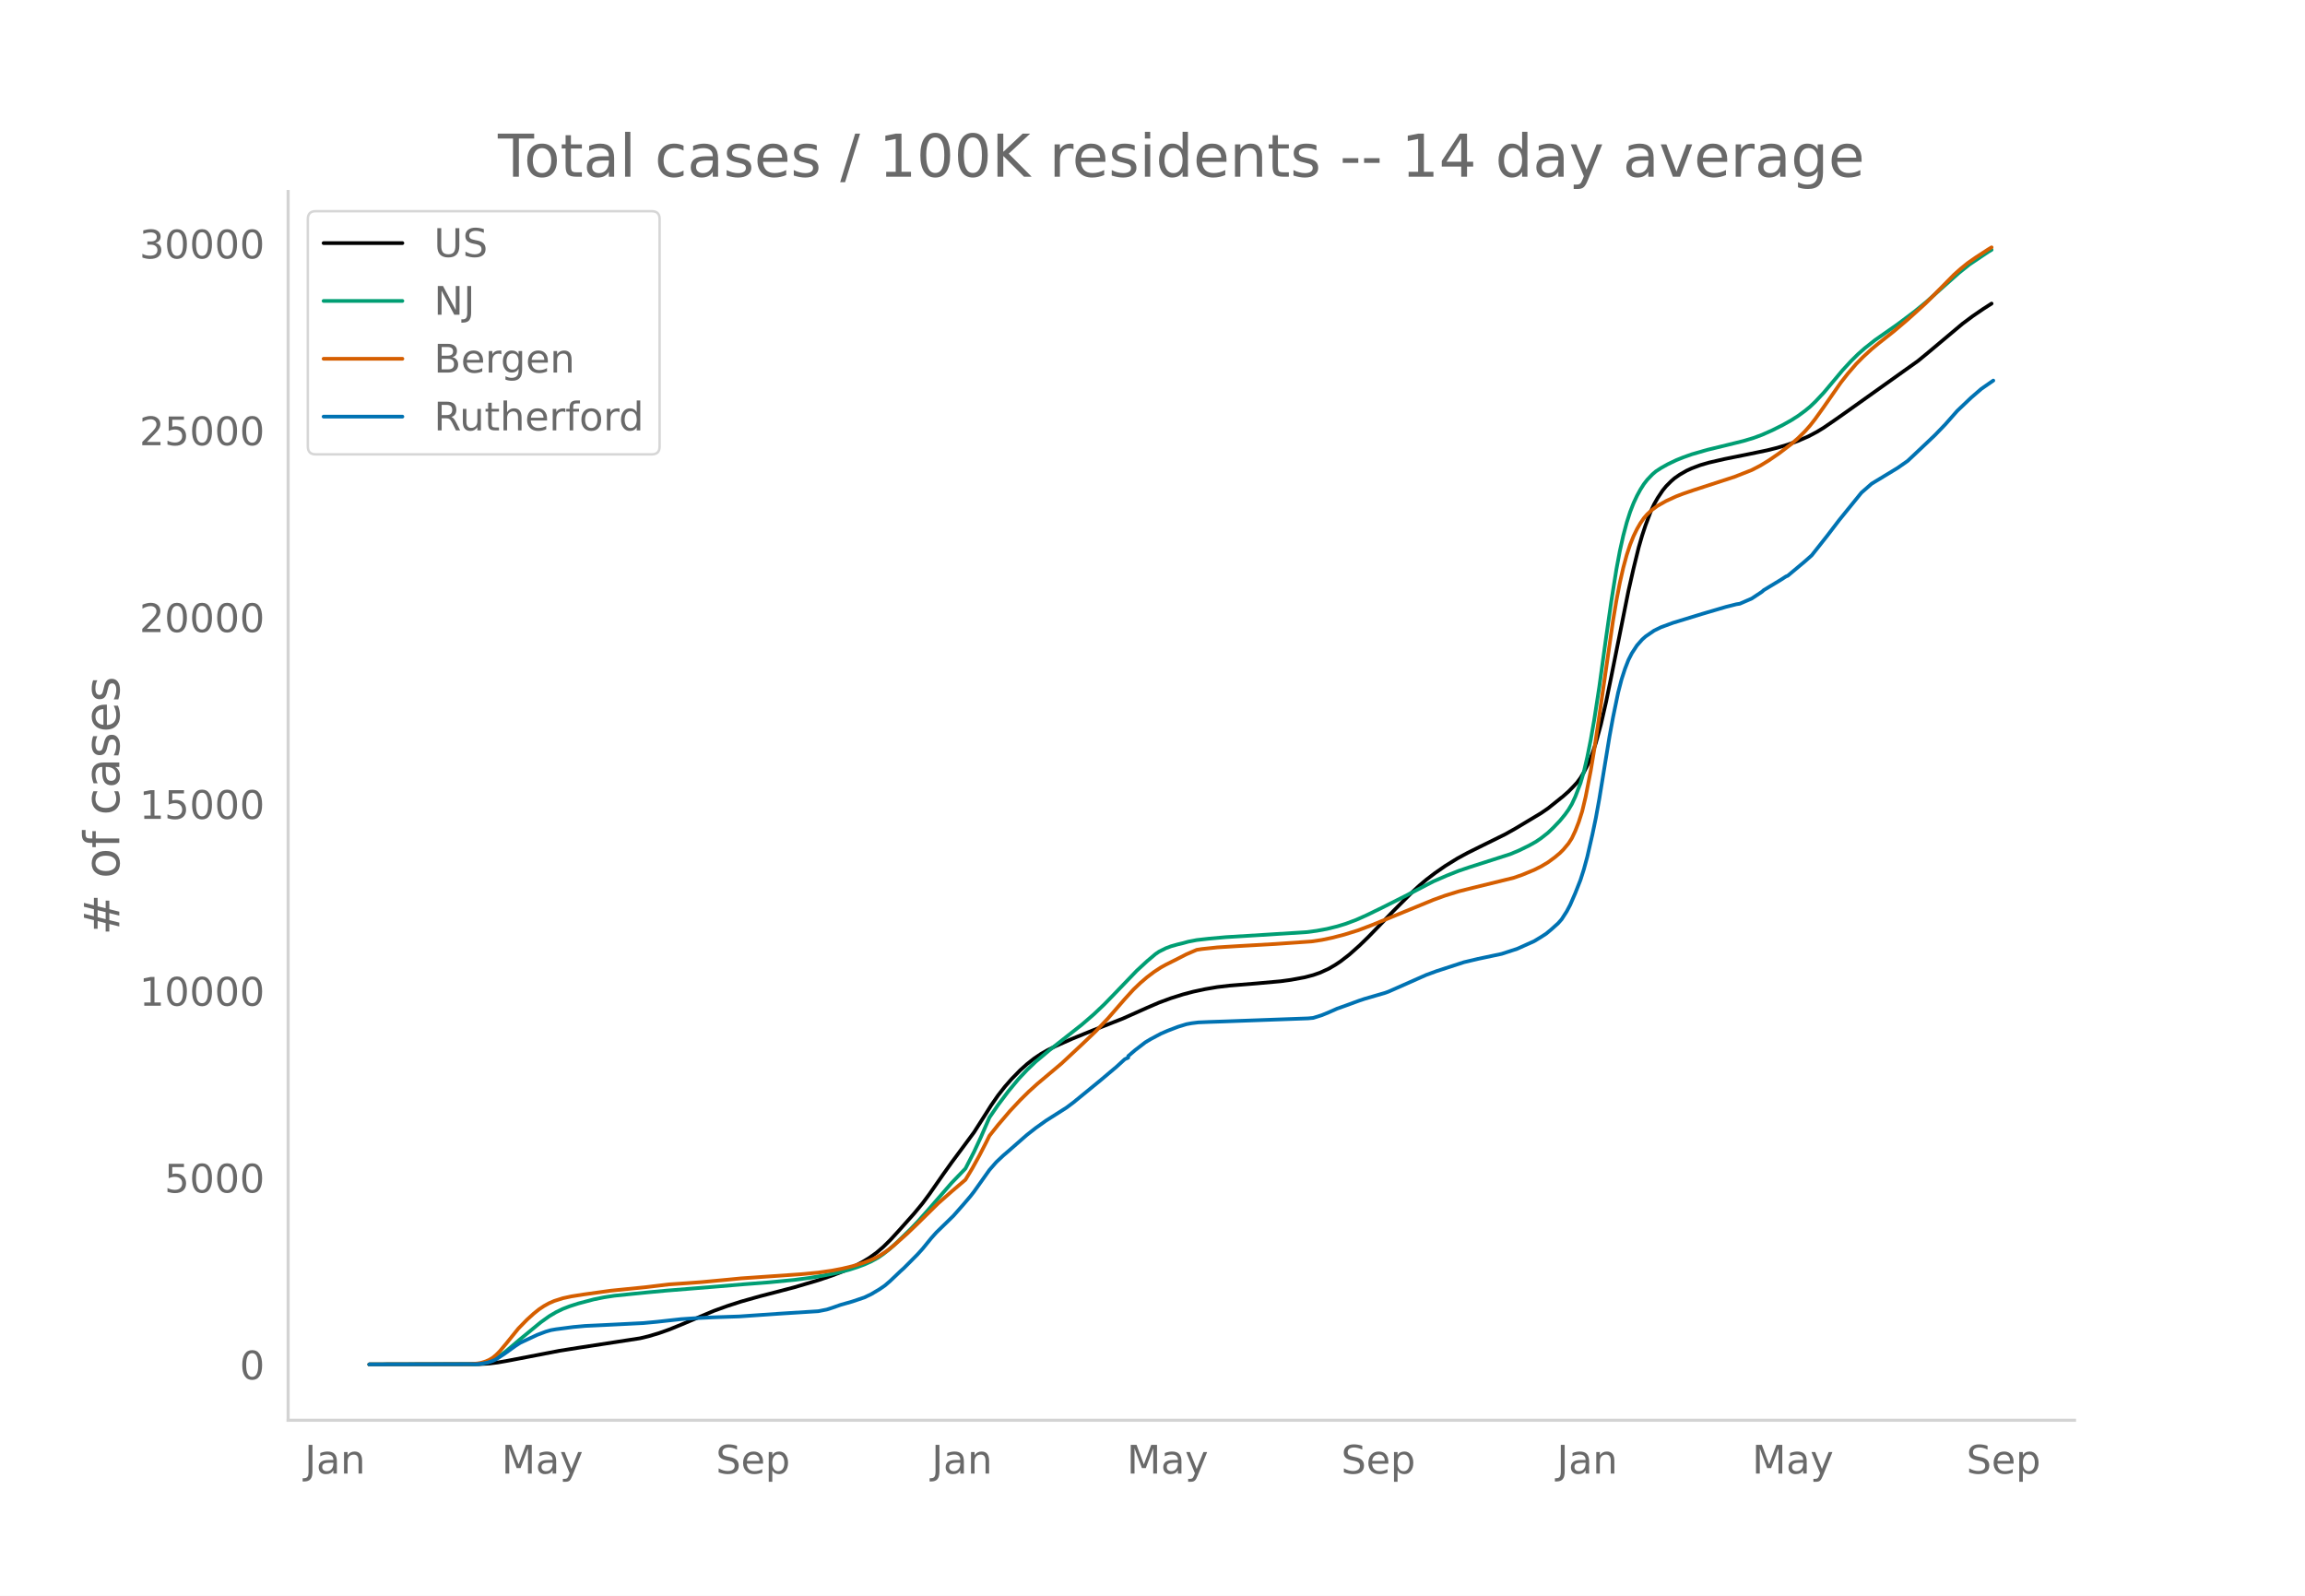
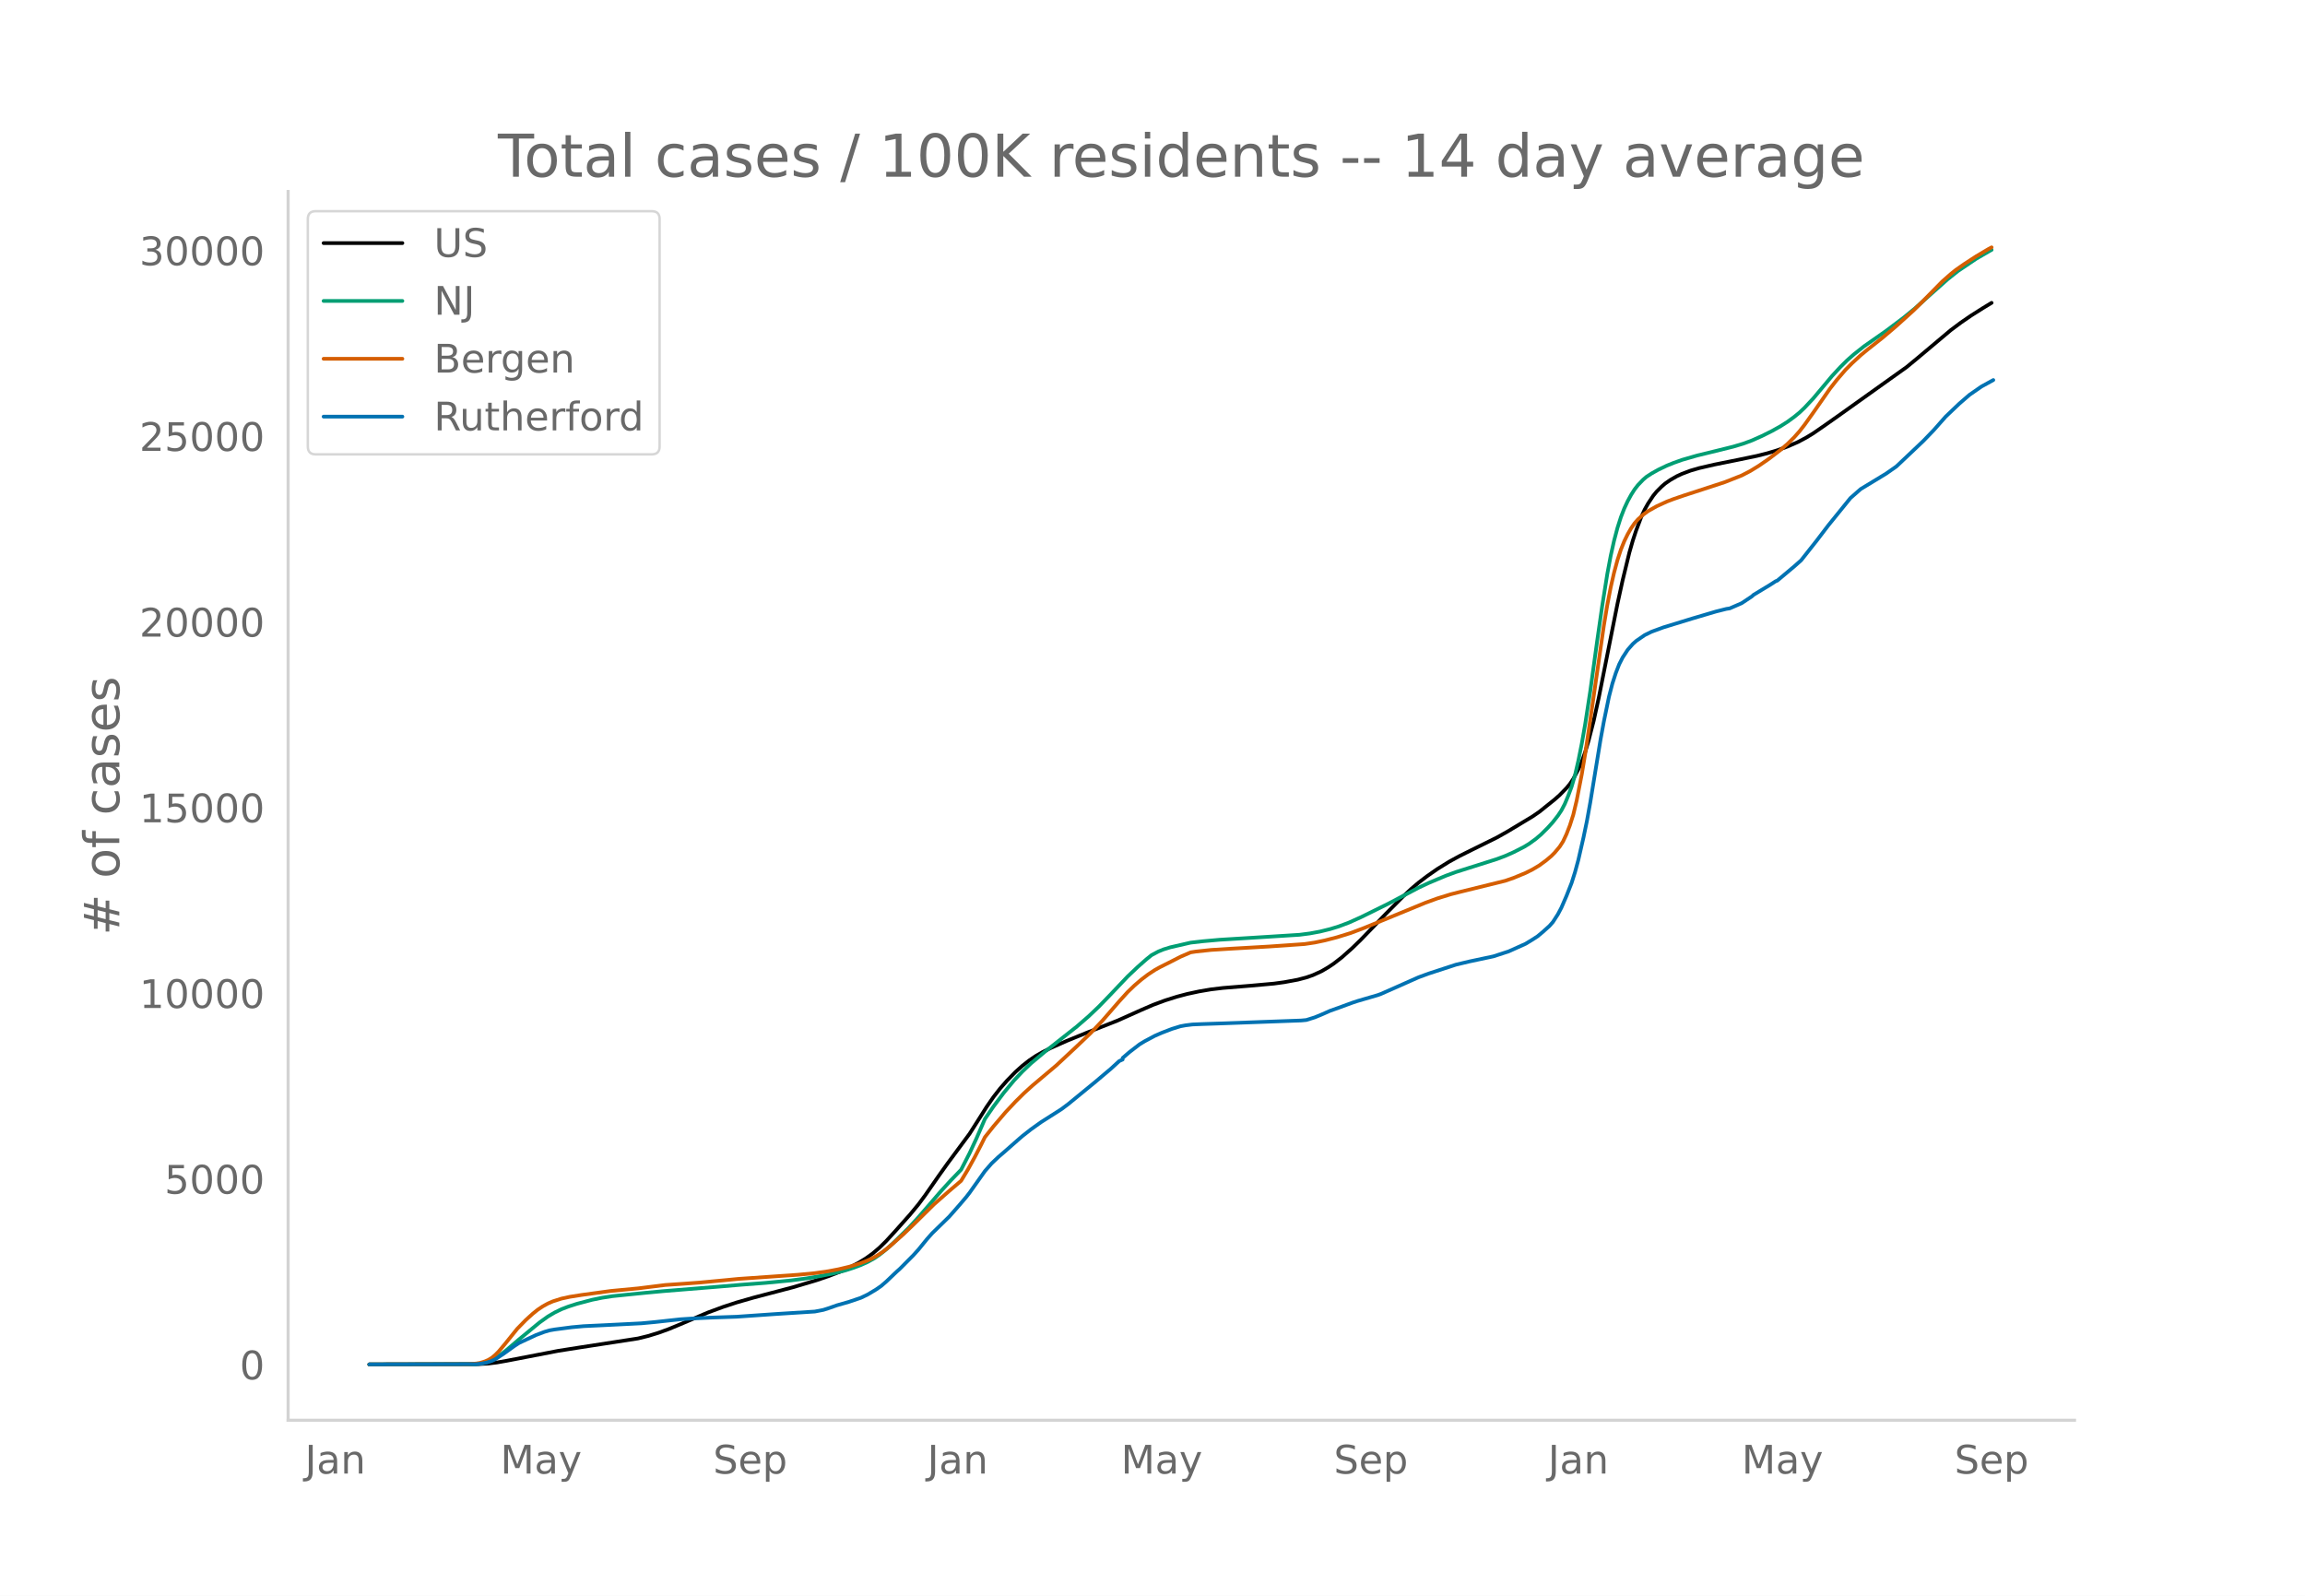
<svg xmlns="http://www.w3.org/2000/svg" xmlns:xlink="http://www.w3.org/1999/xlink" height="864" viewBox="0 0 936 648" width="1248">
  <defs>
    <style>*{stroke-linecap:butt;stroke-linejoin:round}</style>
  </defs>
  <g id="figure_1">
    <path d="M0 648h936V0H0z" style="fill:#fff" id="patch_1" />
    <g id="axes_1">
      <path d="M117 576.72h725.4V77.76H117z" style="fill:none" id="patch_2" />
-       <path clip-path="url(#p568308d7f6)" d="m149.973 554.04 44.52-.094 4.174-.26 3.478-.426 4.174-.732 20.868-4.02 8.348-1.32 24.347-3.746 3.478-.832 4.174-1.24 4.173-1.474 4.87-1.982 13.217-5.581 5.565-2.014 5.565-1.79 7.652-2.164 6.26-1.617 7.652-2.004 9.739-2.873 5.565-1.877 4.87-1.872 4.173-1.878 3.478-1.82 2.783-1.703 2.782-1.996 2.783-2.377 2.782-2.734 3.479-3.793 6.26-7.023 3.478-4.206 2.783-3.75 5.565-7.987 3.478-4.87 9.043-12.19 4.174-6.552 2.782-4.4 2.783-4.013 2.782-3.56 2.783-3.168 3.478-3.555 2.783-2.493 2.782-2.187 2.783-1.875 2.782-1.585 3.478-1.73 6.26-2.779 8.348-3.407 12.522-4.926 9.738-4.347 4.87-2.1 4.87-1.8 4.869-1.531 4.173-1.105 4.87-1.042 4.87-.83 4.869-.575 11.13-.902 9.738-.875 4.174-.572 5.565-1.026 3.478-.915 2.783-.972 3.478-1.59 2.782-1.63 2.087-1.394 3.478-2.684 4.174-3.714 3.478-3.373 4.87-5.03 5.565-5.769 6.956-6.996 3.478-3.215 2.783-2.35 3.478-2.654 4.174-2.908 4.869-3.018 4.174-2.28 4.87-2.425 10.434-5.144 4.173-2.342 10.435-6.263 2.782-1.908 6.26-5.013 2.088-1.845 2.087-2.123 1.39-1.51 1.392-1.872 1.391-2.332 2.087-4.115 1.392-3.56 1.39-4.257 2.088-7.638 2.087-9.117 2.086-10.193 6.957-34.709 2.087-9.205 2.086-8.494 1.392-4.833 1.391-4.2 2.087-5.518 1.391-2.986 1.391-2.472 2.087-3.143 1.391-1.7 2.087-2.091 1.392-1.198 2.087-1.454 2.782-1.59 2.087-.954 3.478-1.304 3.478-1.013 6.26-1.443 9.74-1.96 7.651-1.589 4.174-1.05 4.174-1.255 4.174-1.518 4.174-1.814 3.478-1.84 2.782-1.694 4.87-3.348 5.565-3.92 27.825-19.833 4.173-3.432 13.913-11.68 4.174-3.113 4.174-2.86 3.478-2.226h0" style="fill:none;stroke:#000;stroke-linecap:round;stroke-width:1.5" id="line2d_1" />
-       <path clip-path="url(#p568308d7f6)" d="m149.973 554.04 43.129-.108 2.782-.29 2.087-.497 1.391-.491 1.392-.657 2.086-1.301 2.783-2.12 5.565-4.733 8.347-6.873 3.479-2.49 2.782-1.642 2.783-1.348 2.782-1.07 3.478-1.12 6.26-1.654 4.175-.849 4.173-.64 5.565-.571 8.348-.836 6.956-.648 22.26-1.8 9.74-.826 9.738-.74 10.434-1.006 6.26-.82 5.566-.925 5.565-1.121 4.87-1.235 3.477-1.123 2.783-1.04 2.782-1.25 2.783-1.536 2.087-1.428 2.782-2.215 2.783-2.53 5.565-5.433 2.782-2.912 4.174-4.676 9.739-11.205 5.565-5.776 3.478-6.768 2.783-5.973 3.478-7.989 3.478-5.053 4.174-5.559 4.173-5.04 3.479-3.7 3.478-3.317 5.565-4.654 13.217-10.418 4.869-4.21 4.174-3.967 3.478-3.571 9.739-10.127 4.173-3.85 3.479-2.938 1.39-.943 2.783-1.393 2.087-.783 2.783-.783 2.087-.495 2.087-.582 3.478-.67 4.869-.556 6.956-.622 14.608-.895 18.087-1.135 4.174-.541 4.173-.768 4.174-1.027 3.478-1.063 4.174-1.564 4.174-1.861 6.26-3.042 9.044-4.545 11.825-6.144 5.565-2.42 4.87-1.933 4.173-1.414 16.695-5.35 3.479-1.449 4.173-2.038 2.783-1.558 2.087-1.42 2.782-2.19 2.087-1.98 2.783-2.914 2.086-2.539 1.392-1.936 1.391-2.332 1.391-2.995 2.087-5.432 1.391-4.715 1.392-6 1.39-6.949 1.392-7.952 2.087-13.547 2.783-20.209 2.086-14.507 2.087-13.061 1.392-7.414 1.39-6.228 1.392-5.245 1.391-4.345 1.392-3.576 1.39-2.975 1.392-2.549 1.391-2.186 1.392-1.798 2.086-2.181 1.392-1.202 2.087-1.364 2.782-1.56 3.478-1.665 2.783-1.12 3.478-1.239 6.26-1.802 7.652-1.86 6.957-1.717 4.173-1.246 3.479-1.284 4.173-1.853 4.174-2.087 3.478-1.948 2.783-1.768 2.782-2.037 2.087-1.706 2.087-1.983 3.478-3.7 3.478-4.137 4.174-4.988 3.478-3.766 2.783-2.756 2.782-2.453 4.174-3.302 4.174-2.913 4.87-3.408 6.955-5.227 4.87-3.981 5.565-4.98 7.652-6.804 4.173-3.342 7.652-5.149 1.392-.822h0" style="fill:none;stroke:#009e73;stroke-linecap:round;stroke-width:1.5" id="line2d_2" />
-       <path clip-path="url(#p568308d7f6)" d="m149.973 554.04 40.346-.081 3.478-.285 1.391-.233 2.087-.631 1.392-.61 1.39-.833 1.392-1.154 1.391-1.393 2.783-3.307 4.87-6.037 3.477-3.562 2.783-2.523 2.087-1.678 2.087-1.393 2.087-1.153 2.086-.9 3.479-1.104 3.478-.751 4.87-.767 11.13-1.545 13.912-1.391 9.738-1.168 6.957-.467 6.26-.455 10.435-.973 5.565-.54 4.87-.333 19.477-1.354 6.956-.662 5.565-.793 4.174-.794 4.174-.999 4.173-1.27 2.783-1.027 2.087-.903 2.087-1.13 2.782-1.808 2.783-2.184 5.565-4.933 4.173-4 8.348-8.23 5.565-4.912 5.565-4.729 2.782-4.608 2.783-5.045 2.783-5.385 1.39-2.801 3.479-4.377 4.87-5.707 4.173-4.454 3.478-3.43 3.478-3.15 9.74-8.196 8.347-7.777 5.565-5.316 4.869-5.112 6.956-8.005 3.478-3.82 2.783-2.668 2.782-2.382 2.783-2.11 2.782-1.829 2.087-1.153 4.87-2.446 3.478-1.783 4.174-1.795 2.087-.327 6.26-.665 7.652-.478 16-.915 14.608-1.013 4.173-.62 4.174-.88 4.87-1.255 5.565-1.726 5.565-2.097 25.042-10.278 4.87-1.772 5.565-1.717 4.173-1.06 18.087-4.44 3.478-1.209 4.87-2.013 2.782-1.39 2.782-1.652 2.783-2.043 2.087-1.747 1.39-1.387 2.088-2.48 1.391-2.165 1.391-2.966 1.392-3.573 1.39-4.359 1.392-5.816 2.087-10.687 1.391-8.33 2.087-13.93 5.565-38.608 1.391-8.295 1.392-7.206 1.39-6.066 1.392-5.15 1.391-4.233 1.392-3.447 1.39-2.853 1.392-2.413 1.391-2.02 1.392-1.6 2.086-1.887 2.087-1.523 3.478-1.96 4.174-1.918 2.783-1.057 4.174-1.429 16.695-5.435 6.956-2.738 3.478-1.797 3.478-2.125 4.174-2.874 4.87-3.72 2.782-2.409 2.782-2.753 2.087-2.35 2.087-2.672 3.478-4.853 6.956-9.971 2.783-3.55 3.478-4.038 2.783-2.811 3.478-3.197 2.782-2.302 6.26-4.947 5.566-4.73 6.956-6.277 3.478-3.444 8.348-8.454 2.782-2.476 2.783-2.255 3.478-2.427 4.87-3.154 1.39-.842h0" style="fill:none;stroke:#d55e00;stroke-linecap:round;stroke-width:1.5" id="line2d_3" />
-       <path clip-path="url(#p568308d7f6)" d="m149.973 554.04 43.824-.107 2.087-.236 2.087-.391 2.087-.687 1.391-.651 3.478-2.292 4.174-3.002 2.087-1.368 6.956-3.257 3.478-1.308 2.087-.61 2.087-.361 6.956-.906 4.87-.445 7.652-.36 9.738-.486 6.261-.32 5.565-.521 9.739-1.072 5.565-.373 7.652-.367 10.434-.355 9.739-.675 6.26-.433 16-1.012 3.478-.675 2.087-.663 3.478-1.22 4.87-1.392 4.869-1.646 2.782-1.332 3.479-2.073 2.087-1.445 2.086-1.8 4.174-3.973 1.391-1.243 5.565-5.596 2.087-2.315 3.478-4.27 2.087-2.344 6.957-6.774 4.173-4.743 2.783-3.263 1.391-1.788 6.26-8.817 2.783-3.186 2.783-2.623 2.087-1.788 6.26-5.495 1.392-1.202 3.478-2.73 4.173-2.979 8.348-5.305 2.782-2.085 11.13-9.107 4.87-4.109 1.391-1.167 3.478-3.185 1.392-.628v-.634l2.782-2.392 4.174-3.21 2.087-1.254 4.173-2.227 2.783-1.208 4.174-1.599 3.478-1.071 2.087-.385 2.782-.344 4.174-.177 6.26-.208 34.086-1.243 2.087-.195 3.478-1.09 2.783-1.143 3.478-1.54 3.478-1.231 5.565-2.043 2.087-.693 8.348-2.433 1.39-.51 11.827-5.234 3.478-1.54 4.173-1.533 11.13-3.624 5.565-1.32 9.74-2.067 6.26-2.037 6.956-3.12 2.783-1.694 2.087-1.35 2.086-1.735 2.783-2.5 1.391-1.574 2.087-3.24 1.391-2.634 2.087-4.808 2.087-5.288 1.391-4.37 1.392-5.11 2.087-9.095 1.39-6.674 1.392-7.698 4.174-25.52 1.391-7.55 2.087-10.102 1.391-5.353 1.391-4.293 1.392-3.588 1.39-2.736 2.088-3.186 2.087-2.374 1.391-1.25 3.478-2.386 2.783-1.368 4.869-1.788 11.826-3.624 6.956-2.049 2.782-.823 1.392-.343 2.782-.705 1.391-.213 4.87-2.114 4.174-2.771.695-.64 6.957-4.21 2.086-1.35.696-.272 6.956-5.827 2.783-2.463 6.26-7.911 4.87-6.377 9.043-11.15 4.174-3.66 10.434-6.33 4.174-2.913 7.652-7.218 3.478-3.31 4.174-4.329 4.87-5.507 5.564-5.293 4.174-3.606 4.87-3.376h0" style="fill:none;stroke:#0072b2;stroke-linecap:round;stroke-width:1.5" id="line2d_4" />
+       <path clip-path="url(#p47fc131482)" d="m149.973 554.04 44.194-.093 4.143-.258 3.452-.424 4.144-.728 20.715-3.995 8.977-1.415 23.478-3.62 4.143-1.018 4.144-1.27 4.143-1.503 4.833-2.002L287.388 533l6.215-2.297 5.524-1.81 6.905-1.977 6.905-1.815 8.977-2.362 9.668-2.878 4.833-1.647 4.834-1.86 4.143-1.866 3.453-1.81 2.762-1.692 2.762-1.984 2.762-2.362 2.762-2.718 3.453-3.77 6.215-6.98 3.452-4.18 2.762-3.727 5.525-7.938 3.452-4.84 8.977-12.117 4.143-6.51 2.763-4.375 2.762-3.987 2.762-3.539 2.762-3.148 3.452-3.533 2.763-2.478 2.762-2.174 2.762-1.863 2.762-1.576 3.453-1.719 6.214-2.762 8.287-3.386 12.43-4.896 9.667-4.32 4.833-2.087 4.834-1.79 4.834-1.522 4.143-1.098 4.834-1.036 4.833-.823 4.834-.572 11.048-.897 9.668-.87 4.143-.568 5.524-1.02 3.453-.909 2.762-.966 3.453-1.58 2.762-1.622 2.071-1.384 3.453-2.668 4.143-3.691 3.453-3.352 4.833-5 5.525-5.733 6.905-6.954 3.453-3.195 2.762-2.336 3.452-2.637 4.144-2.891 4.833-3 4.143-2.264 4.834-2.411 10.358-5.113 4.143-2.328 10.358-6.224 2.762-1.897 6.215-4.982 2.072-1.834 2.762-2.834 1.38-1.663 1.382-2.061 2.071-3.901 1.381-3.075 1.381-3.918 1.382-4.628 2.071-8.051 2.072-9.411 4.143-20.846 3.453-17.31 2.071-9.449 2.762-11.372 1.381-4.803 1.381-4.175 2.072-5.484 1.381-2.968 1.381-2.456 2.072-3.124 1.38-1.69 2.072-2.078 1.381-1.19 2.072-1.446 2.762-1.58 2.072-.948 3.452-1.296 3.453-1.007 6.215-1.435 9.667-1.948 7.596-1.578 4.143-1.044 4.143-1.247 4.143-1.509 4.144-1.803 3.452-1.828 2.762-1.684 4.834-3.328 5.524-3.896 27.621-19.711 4.143-3.412 13.811-11.609 4.143-3.093 4.143-2.841 4.834-3.06 3.453-2.087h0" style="fill:none;stroke:#000;stroke-linecap:round;stroke-width:1.5" id="line2d_1" />
+       <path clip-path="url(#p47fc131482)" d="m149.973 554.04 42.812-.108 2.763-.287 2.071-.494 1.381-.489 1.381-.653 2.072-1.293 2.762-2.106 5.524-4.705 8.287-6.83 3.452-2.476 2.762-1.631 2.762-1.34 2.763-1.064 3.452-1.113 6.215-1.644 4.143-.843 4.143-.637 5.525-.567 8.286-.83 6.905-.645 22.097-1.788 9.667-.822 9.668-.735 10.358-1 6.215-.816 5.524-.919 5.524-1.114 4.834-1.227 3.452-1.116 2.762-1.035 2.763-1.24 2.762-1.528 2.071-1.419 2.762-2.202 2.762-2.514 6.215-6.095 3.453-3.718 4.143-4.763 5.524-6.419 4.143-4.53 4.144-4.294 3.452-6.727 2.762-5.935 3.453-7.94 3.453-5.023 4.143-5.525 4.143-5.008 3.453-3.678 3.452-3.297 5.524-4.626 13.12-10.354 4.834-4.184 4.143-3.943 4.144-4.277 7.595-7.998 4.144-3.92 3.452-3.038 2.072-1.666 2.762-1.475 2.071-.845 2.763-.857 8.286-1.9 4.834-.552 6.905-.619 14.501-.889 17.954-1.128 4.143-.538 4.143-.762 4.143-1.021 3.453-1.057 4.143-1.555 4.834-2.173 11.048-5.444 6.905-3.641 5.525-2.915 4.143-1.948 6.905-2.912 4.143-1.52 4.834-1.53 11.739-3.713 3.453-1.298 3.452-1.537 4.143-2.118 2.072-1.255 2.762-2.005 2.072-1.765 2.762-2.743 2.071-2.294 2.072-2.658 1.381-2.073 1.381-2.633 1.381-3.282 1.381-3.695 1.381-4.686 1.381-5.965 1.381-6.905 1.381-7.903 2.072-13.465 2.762-20.085 2.072-14.418 2.071-12.982 1.381-7.368 1.381-6.19 1.382-5.213 1.38-4.318 1.382-3.554 1.38-2.957 1.382-2.533 1.38-2.174 1.382-1.787 2.071-2.167 1.381-1.195 2.072-1.355 2.762-1.552 3.453-1.654 2.762-1.113 3.453-1.231 6.214-1.791 7.596-1.848 6.905-1.708 4.144-1.238 3.452-1.276 4.143-1.842 4.144-2.074 3.452-1.936 2.762-1.757 2.762-2.025 2.072-1.695 2.072-1.97 3.452-3.679 3.453-4.111 4.143-4.958 3.453-3.743 2.762-2.739 2.762-2.438 4.143-3.282 4.143-2.895 4.834-3.387 6.905-5.195 4.834-3.957 5.524-4.95 7.596-6.762 4.143-3.321 7.596-5.118 5.524-3.2.69-.369h0" style="fill:none;stroke:#009e73;stroke-linecap:round;stroke-width:1.5" id="line2d_2" />
+       <path clip-path="url(#p47fc131482)" d="m149.973 554.04 40.05-.081 3.453-.283 1.381-.231 2.072-.628 1.38-.606 1.382-.828 1.38-1.146 1.382-1.385 2.762-3.287 4.834-6 3.452-3.54 2.762-2.508 2.072-1.668 2.072-1.384 2.071-1.146 2.072-.895 3.452-1.097 3.453-.746 4.834-.762 11.739-1.601 11.048-1.043 11.049-1.379 7.595-.52 6.215-.452 10.358-.968 5.524-.536 4.834-.332 19.335-1.345 6.905-.658 5.524-.788 4.144-.79 4.143-.992 4.143-1.263 2.762-1.02 2.072-.898 2.071-1.124 2.762-1.796 2.762-2.17 5.525-4.903 4.143-3.976 8.286-8.18 6.215-5.472 4.834-4.109 2.762-4.58 2.762-5.014 2.762-5.352 1.381-2.785 3.453-4.35 4.833-5.672 4.143-4.427 3.453-3.409 3.453-3.13 9.667-8.147 8.287-7.729 5.524-5.283 4.833-5.08 6.906-7.956 3.452-3.797 2.762-2.652 2.763-2.368 2.762-2.097 2.762-1.817 2.071-1.147 4.834-2.431 3.453-1.772 4.143-1.784 2.071-.324 6.215-.662 7.596-.475 15.882-.91 14.501-1.006 4.143-.616 4.144-.875 4.833-1.247 5.525-1.716 5.524-2.084 24.859-10.215 4.834-1.761 5.524-1.707 4.143-1.052 17.954-4.415 3.452-1.2 4.834-2 2.762-1.383 2.762-1.642 2.762-2.03 2.072-1.736 1.381-1.378 2.072-2.465 1.38-2.152 1.382-2.948 1.38-3.552 1.382-4.332 1.38-5.78 2.072-10.622 1.381-8.278 2.072-13.847 5.524-38.371 1.381-8.245 1.381-7.161 1.381-6.029 1.382-5.118 1.38-4.208 1.382-3.426 1.38-2.835 1.382-2.398 1.38-2.009 1.382-1.589 2.071-1.876 2.072-1.513 3.453-1.948 4.143-1.906 2.762-1.051 4.143-1.42 16.573-5.402 6.905-2.722 3.453-1.785 3.452-2.112 4.144-2.857 4.833-3.698 2.762-2.393 2.762-2.737 2.072-2.336 2.072-2.654 3.452-4.824 6.906-9.91 2.762-3.528 3.452-4.014 2.762-2.794 3.453-3.177 2.762-2.288 6.215-4.917 5.524-4.701 6.905-6.239 3.453-3.422 8.286-8.403 3.453-3.04 2.072-1.662 3.452-2.412 4.834-3.135 4.834-2.868 1.38-.742h0" style="fill:none;stroke:#d55e00;stroke-linecap:round;stroke-width:1.5" id="line2d_3" />
+       <path clip-path="url(#p47fc131482)" d="m149.973 554.04 43.503-.106 2.072-.235 2.071-.389 2.072-.682 1.38-.648 3.453-2.277 4.144-2.984 2.071-1.36 6.906-3.236 3.452-1.301 2.072-.606 2.071-.36 6.906-.9 4.833-.441 7.596-.359 9.668-.483 6.214-.317 5.524-.518 10.358-1.124 4.834-.312 7.596-.365 10.358-.353 9.667-.671 6.215-.43 15.882-1.006 3.453-.671 2.071-.66 3.453-1.212 4.834-1.383 4.833-1.636 2.763-1.324 3.452-2.06 2.072-1.436 2.071-1.789 4.144-3.949 1.38-1.236 5.525-5.561 2.071-2.301 3.453-4.243 2.072-2.33 6.905-6.733 4.143-4.714 2.762-3.243 1.381-1.777 6.215-8.763 2.762-3.167 2.762-2.607 2.072-1.777 6.215-5.462 1.38-1.194 3.453-2.713 4.143-2.96 8.287-5.274 2.762-2.071 11.048-9.052 4.834-4.084 1.381-1.16 3.453-3.166 1.38-.623v-.63l2.763-2.378 4.143-3.19 2.072-1.247 4.143-2.213 2.762-1.2 4.143-1.59 3.453-1.065 2.071-.382 2.762-.342 4.144-.176 6.214-.206 33.836-1.236 2.072-.194 3.452-1.083 2.763-1.136 3.452-1.53 3.453-1.224 5.524-2.03 2.072-.69 8.286-2.418 1.381-.506 11.74-5.202 3.452-1.53 4.143-1.525 11.048-3.602 5.525-1.312 9.667-2.054 6.215-2.024 6.905-3.102 2.762-1.683 2.072-1.342 2.071-1.724 2.762-2.484 1.381-1.565 2.072-3.22 1.381-2.618 2.072-4.779 2.071-5.255 1.381-4.344 1.381-5.079 2.072-9.04 1.381-6.632 1.381-7.65 4.143-25.366 1.381-7.503 2.072-10.04 1.38-5.32 1.382-4.267 1.381-3.567 1.381-2.718 2.072-3.167 2.071-2.36 1.381-1.241 3.453-2.372 2.762-1.36 4.834-1.777 11.739-3.602 6.905-2.036 2.762-.818 1.381-.341 2.762-.7 1.381-.212 4.834-2.102 4.143-2.754.69-.635 6.906-4.185 2.072-1.342.69-.27 6.905-5.791 2.763-2.448 6.214-7.863 4.834-6.338 8.977-11.082 4.143-3.637 10.358-6.291 4.143-2.896 7.596-7.174 3.453-3.29 4.143-4.302 4.833-5.473 5.525-5.261 4.143-3.584 4.834-3.355 4.833-2.654h0" style="fill:none;stroke:#0072b2;stroke-linecap:round;stroke-width:1.5" id="line2d_4" />
      <path d="M117 576.72V77.76" style="fill:none;stroke:#d3d3d3;stroke-linecap:square;stroke-linejoin:miter;stroke-width:1.25" id="patch_3" />
      <path d="M117 576.72h725.4" style="fill:none;stroke:#d3d3d3;stroke-linecap:square;stroke-linejoin:miter;stroke-width:1.25" id="patch_4" />
      <g id="matplotlib.axis_1">
        <g id="xtick_1">
-           <g style="fill:#696969" transform="matrix(.16 0 0 -.16 123.728 598.378)" id="text_1">
+           <g style="fill:#696969" transform="matrix(.16 0 0 -.16 123.83 598.378)" id="text_1">
            <defs>
              <path d="M9.813 72.906h9.859V5.078q0-13.187-5-19.14-5-5.954-16.094-5.954h-3.75v8.297h3.078q6.531 0 9.219 3.672Q9.813-4.39 9.813 5.078z" id="DejaVuSans-74" />
              <path d="M34.281 27.484q-10.89 0-15.093-2.484-4.204-2.484-4.204-8.5 0-4.781 3.157-7.594 3.156-2.797 8.562-2.797 7.485 0 12 5.297 4.516 5.297 4.516 14.078v2zm17.922 3.72V0H43.22v8.297Q40.14 3.328 35.547.953q-4.594-2.375-11.234-2.375-8.391 0-13.36 4.719Q6 8.016 6 15.922q0 9.219 6.172 13.906 6.187 4.688 18.437 4.688h12.61v.89q0 6.203-4.078 9.594-4.078 3.39-11.453 3.39-4.688 0-9.141-1.124-4.438-1.125-8.531-3.375v8.312q4.921 1.906 9.562 2.844 4.64.953 9.031.953 11.875 0 17.735-6.156 5.86-6.14 5.86-18.64z" id="DejaVuSans-97" />
              <path d="M54.89 33.016V0h-8.984v32.719q0 7.765-3.031 11.61-3.031 3.858-9.078 3.858-7.281 0-11.484-4.64-4.204-4.625-4.204-12.64V0H9.08v54.688h9.03v-8.5q3.235 4.937 7.594 7.374Q30.078 56 35.797 56q9.422 0 14.25-5.828 4.844-5.828 4.844-17.156z" id="DejaVuSans-110" />
            </defs>
            <use xlink:href="#DejaVuSans-74" />
            <use x="29.492" xlink:href="#DejaVuSans-97" />
            <use x="90.771" xlink:href="#DejaVuSans-110" />
          </g>
        </g>
        <g id="xtick_2">
-           <g style="fill:#696969" transform="matrix(.16 0 0 -.16 203.691 598.378)" id="text_2">
+           <g style="fill:#696969" transform="matrix(.16 0 0 -.16 203.176 598.378)" id="text_2">
            <defs>
              <path d="M9.813 72.906h14.703l18.593-49.61 18.703 49.61h14.704V0H66.89v64.016l-18.797-50h-9.907l-18.796 50V0H9.813z" id="DejaVuSans-77" />
              <path d="M32.172-5.078q-3.797-9.766-7.422-12.735-3.61-2.984-9.656-2.984H7.906v7.516h5.282q3.703 0 5.75 1.765Q21-9.766 23.483-3.219l1.61 4.094-22.11 53.813H12.5l17.094-42.766 17.093 42.766h9.516z" id="DejaVuSans-121" />
            </defs>
            <use xlink:href="#DejaVuSans-77" />
            <use x="86.279" xlink:href="#DejaVuSans-97" />
            <use x="147.559" xlink:href="#DejaVuSans-121" />
          </g>
        </g>
        <g id="xtick_3">
-           <g style="fill:#696969" transform="matrix(.16 0 0 -.16 290.713 598.378)" id="text_3">
+           <g style="fill:#696969" transform="matrix(.16 0 0 -.16 289.571 598.378)" id="text_3">
            <defs>
              <path d="M53.516 70.516V60.89q-5.61 2.687-10.594 4-4.984 1.328-9.625 1.328-8.047 0-12.422-3.125t-4.375-8.89q0-4.845 2.906-7.313 2.907-2.453 11.016-3.97l5.953-1.218q11.031-2.11 16.281-7.406 5.25-5.297 5.25-14.172 0-10.61-7.11-16.078-7.093-5.469-20.812-5.469-5.172 0-11.015 1.172Q13.14.922 6.89 3.219v10.156q6-3.36 11.765-5.078 5.766-1.703 11.328-1.703 8.438 0 13.032 3.312 4.593 3.328 4.593 9.485 0 5.359-3.297 8.39-3.296 3.032-10.812 4.547L27.484 33.5q-11.03 2.188-15.968 6.875-4.922 4.688-4.922 13.047 0 9.672 6.812 15.234 6.813 5.563 18.766 5.563 5.14 0 10.453-.938 5.328-.922 10.89-2.765z" id="DejaVuSans-83" />
              <path d="M56.203 29.594v-4.39H14.891q.593-9.282 5.593-14.142 5-4.859 13.938-4.859 5.172 0 10.031 1.266 4.86 1.265 9.656 3.812v-8.5Q49.266.734 44.187-.344 39.11-1.422 33.892-1.422q-13.094 0-20.735 7.61-7.64 7.625-7.64 20.625 0 13.421 7.25 21.296Q20.016 56 32.328 56q11.031 0 17.453-7.11 6.422-7.093 6.422-19.296zm-8.984 2.64q-.094 7.36-4.125 11.75-4.032 4.407-10.672 4.407-7.516 0-12.031-4.25-4.516-4.25-5.203-11.97z" id="DejaVuSans-101" />
              <path d="M18.11 8.203v-29H9.077v75.484h9.031v-8.296q2.844 4.875 7.157 7.234Q29.594 56 35.594 56q9.968 0 16.187-7.906 6.235-7.907 6.235-20.797T51.78 6.484q-6.218-7.906-16.187-7.906-6 0-10.328 2.375-4.313 2.375-7.157 7.25zm30.578 19.094q0 9.906-4.079 15.547-4.078 5.64-11.203 5.64-7.14 0-11.218-5.64-4.079-5.64-4.079-15.547 0-9.906 4.078-15.547 4.079-5.64 11.22-5.64 7.124 0 11.202 5.64t4.078 15.547z" id="DejaVuSans-112" />
            </defs>
            <use xlink:href="#DejaVuSans-83" />
            <use x="63.477" xlink:href="#DejaVuSans-101" />
            <use x="125" xlink:href="#DejaVuSans-112" />
          </g>
        </g>
        <g id="xtick_4">
-           <g style="fill:#696969" transform="matrix(.16 0 0 -.16 378.327 598.378)" id="text_4">
+           <g style="fill:#696969" transform="matrix(.16 0 0 -.16 376.563 598.378)" id="text_4">
            <use xlink:href="#DejaVuSans-74" />
            <use x="29.492" xlink:href="#DejaVuSans-97" />
            <use x="90.771" xlink:href="#DejaVuSans-110" />
          </g>
        </g>
        <g id="xtick_5">
-           <g style="fill:#696969" transform="matrix(.16 0 0 -.16 457.595 598.378)" id="text_5">
+           <g style="fill:#696969" transform="matrix(.16 0 0 -.16 455.219 598.378)" id="text_5">
            <use xlink:href="#DejaVuSans-77" />
            <use x="86.279" xlink:href="#DejaVuSans-97" />
            <use x="147.559" xlink:href="#DejaVuSans-121" />
          </g>
        </g>
        <g id="xtick_6">
-           <g style="fill:#696969" transform="matrix(.16 0 0 -.16 544.617 598.378)" id="text_6">
+           <g style="fill:#696969" transform="matrix(.16 0 0 -.16 541.614 598.378)" id="text_6">
            <use xlink:href="#DejaVuSans-83" />
            <use x="63.477" xlink:href="#DejaVuSans-101" />
            <use x="125" xlink:href="#DejaVuSans-112" />
          </g>
        </g>
        <g id="xtick_7">
-           <g style="fill:#696969" transform="matrix(.16 0 0 -.16 632.231 598.378)" id="text_7">
+           <g style="fill:#696969" transform="matrix(.16 0 0 -.16 628.606 598.378)" id="text_7">
            <use xlink:href="#DejaVuSans-74" />
            <use x="29.492" xlink:href="#DejaVuSans-97" />
            <use x="90.771" xlink:href="#DejaVuSans-110" />
          </g>
        </g>
        <g id="xtick_8">
-           <g style="fill:#696969" transform="matrix(.16 0 0 -.16 711.499 598.378)" id="text_8">
+           <g style="fill:#696969" transform="matrix(.16 0 0 -.16 707.262 598.378)" id="text_8">
            <use xlink:href="#DejaVuSans-77" />
            <use x="86.279" xlink:href="#DejaVuSans-97" />
            <use x="147.559" xlink:href="#DejaVuSans-121" />
          </g>
        </g>
        <g id="xtick_9">
-           <g style="fill:#696969" transform="matrix(.16 0 0 -.16 798.521 598.378)" id="text_9">
+           <g style="fill:#696969" transform="matrix(.16 0 0 -.16 793.657 598.378)" id="text_9">
            <use xlink:href="#DejaVuSans-83" />
            <use x="63.477" xlink:href="#DejaVuSans-101" />
            <use x="125" xlink:href="#DejaVuSans-112" />
          </g>
        </g>
      </g>
      <g id="matplotlib.axis_2">
        <g id="ytick_1">
          <g style="fill:#696969" transform="matrix(.16 0 0 -.16 97.32 560.119)" id="text_10">
            <defs>
              <path d="M31.781 66.406q-7.61 0-11.453-7.5Q16.5 51.422 16.5 36.375q0-14.984 3.828-22.484 3.844-7.5 11.453-7.5 7.672 0 11.5 7.5 3.844 7.5 3.844 22.484 0 15.047-3.844 22.531-3.828 7.5-11.5 7.5zm0 7.813q12.266 0 18.735-9.703 6.468-9.688 6.468-28.141 0-18.406-6.468-28.11-6.47-9.687-18.735-9.687-12.25 0-18.718 9.688-6.47 9.703-6.47 28.109 0 18.453 6.47 28.14Q19.53 74.22 31.78 74.22z" id="DejaVuSans-48" />
            </defs>
            <use xlink:href="#DejaVuSans-48" />
          </g>
        </g>
        <g id="ytick_2">
-           <g style="fill:#696969" transform="matrix(.16 0 0 -.16 66.78 484.254)" id="text_11">
+           <g style="fill:#696969" transform="matrix(.16 0 0 -.16 66.78 484.717)" id="text_11">
            <defs>
              <path d="M10.797 72.906h38.719v-8.312H19.828v-17.86q2.14.735 4.281 1.094 2.157.36 4.313.36 12.203 0 19.328-6.688 7.14-6.688 7.14-18.11 0-11.765-7.328-18.296-7.328-6.516-20.656-6.516-4.593 0-9.36.781-4.75.782-9.827 2.344v9.922q4.39-2.39 9.078-3.563 4.687-1.171 9.906-1.171 8.453 0 13.375 4.437 4.938 4.438 4.938 12.063 0 7.609-4.938 12.047-4.922 4.453-13.375 4.453-3.953 0-7.89-.875-3.922-.875-8.016-2.735z" id="DejaVuSans-53" />
            </defs>
            <use xlink:href="#DejaVuSans-53" />
            <use x="63.623" xlink:href="#DejaVuSans-48" />
            <use x="127.246" xlink:href="#DejaVuSans-48" />
            <use x="190.869" xlink:href="#DejaVuSans-48" />
          </g>
        </g>
        <g id="ytick_3">
-           <g style="fill:#696969" transform="matrix(.16 0 0 -.16 56.6 408.389)" id="text_12">
+           <g style="fill:#696969" transform="matrix(.16 0 0 -.16 56.6 409.316)" id="text_12">
            <defs>
              <path d="M12.406 8.297h16.11v55.625l-17.532-3.516v8.985l17.438 3.515h9.86V8.296H54.39V0H12.406z" id="DejaVuSans-49" />
            </defs>
            <use xlink:href="#DejaVuSans-49" />
            <use x="63.623" xlink:href="#DejaVuSans-48" />
            <use x="127.246" xlink:href="#DejaVuSans-48" />
            <use x="190.869" xlink:href="#DejaVuSans-48" />
            <use x="254.492" xlink:href="#DejaVuSans-48" />
          </g>
        </g>
        <g id="ytick_4">
-           <g style="fill:#696969" transform="matrix(.16 0 0 -.16 56.6 332.523)" id="text_13">
+           <g style="fill:#696969" transform="matrix(.16 0 0 -.16 56.6 333.915)" id="text_13">
            <use xlink:href="#DejaVuSans-49" />
            <use x="63.623" xlink:href="#DejaVuSans-53" />
            <use x="127.246" xlink:href="#DejaVuSans-48" />
            <use x="190.869" xlink:href="#DejaVuSans-48" />
            <use x="254.492" xlink:href="#DejaVuSans-48" />
          </g>
        </g>
        <g id="ytick_5">
-           <g style="fill:#696969" transform="matrix(.16 0 0 -.16 56.6 256.658)" id="text_14">
+           <g style="fill:#696969" transform="matrix(.16 0 0 -.16 56.6 258.514)" id="text_14">
            <defs>
              <path d="M19.188 8.297h34.421V0H7.33v8.297q5.609 5.812 15.296 15.594 9.703 9.797 12.188 12.64 4.734 5.313 6.609 9 1.89 3.688 1.89 7.25 0 5.813-4.078 9.469-4.078 3.672-10.625 3.672-4.64 0-9.797-1.61-5.14-1.609-11-4.89v9.969Q13.767 71.78 18.938 73q5.188 1.219 9.485 1.219 11.328 0 18.062-5.672 6.735-5.656 6.735-15.125 0-4.5-1.688-8.531-1.672-4.016-6.125-9.485-1.218-1.422-7.765-8.187-6.532-6.766-18.453-18.922z" id="DejaVuSans-50" />
            </defs>
            <use xlink:href="#DejaVuSans-50" />
            <use x="63.623" xlink:href="#DejaVuSans-48" />
            <use x="127.246" xlink:href="#DejaVuSans-48" />
            <use x="190.869" xlink:href="#DejaVuSans-48" />
            <use x="254.492" xlink:href="#DejaVuSans-48" />
          </g>
        </g>
        <g id="ytick_6">
-           <g style="fill:#696969" transform="matrix(.16 0 0 -.16 56.6 180.793)" id="text_15">
+           <g style="fill:#696969" transform="matrix(.16 0 0 -.16 56.6 183.112)" id="text_15">
            <use xlink:href="#DejaVuSans-50" />
            <use x="63.623" xlink:href="#DejaVuSans-53" />
            <use x="127.246" xlink:href="#DejaVuSans-48" />
            <use x="190.869" xlink:href="#DejaVuSans-48" />
            <use x="254.492" xlink:href="#DejaVuSans-48" />
          </g>
        </g>
        <g id="ytick_7">
-           <g style="fill:#696969" transform="matrix(.16 0 0 -.16 56.6 104.928)" id="text_16">
+           <g style="fill:#696969" transform="matrix(.16 0 0 -.16 56.6 107.711)" id="text_16">
            <defs>
              <path d="M40.578 39.313Q47.656 37.797 51.625 33q3.984-4.781 3.984-11.813 0-10.78-7.422-16.703-7.421-5.906-21.093-5.906-4.578 0-9.438.906-4.86.907-10.031 2.72v9.515q4.094-2.39 8.969-3.61 4.89-1.218 10.218-1.218 9.266 0 14.125 3.656 4.86 3.656 4.86 10.64 0 6.454-4.516 10.079-4.515 3.64-12.562 3.64h-8.5v8.11h8.89q7.266 0 11.125 2.906 3.86 2.906 3.86 8.375 0 5.61-3.985 8.61-3.968 3.015-11.39 3.015-4.063 0-8.703-.89-4.641-.876-10.203-2.72v8.782q5.624 1.562 10.53 2.344 4.907.78 9.25.78 11.235 0 17.766-5.109 6.547-5.093 6.547-13.78 0-6.063-3.468-10.235-3.47-4.172-9.86-5.782z" id="DejaVuSans-51" />
            </defs>
            <use xlink:href="#DejaVuSans-51" />
            <use x="63.623" xlink:href="#DejaVuSans-48" />
            <use x="127.246" xlink:href="#DejaVuSans-48" />
            <use x="190.869" xlink:href="#DejaVuSans-48" />
            <use x="254.492" xlink:href="#DejaVuSans-48" />
          </g>
        </g>
        <g style="fill:#696969" transform="matrix(0 -.2 -.2 0 48.44 379.813)" id="text_17">
          <defs>
            <path d="M51.125 44H36.922l-4.11-16.313h14.313zm-7.328 27.781-5.078-20.265h14.265L58.11 71.78h7.813L60.89 51.516h15.234V44h-17.14l-4-16.313h15.53V20.22H53.079L48 0h-7.813l5.032 20.219H30.906L25.875 0h-7.86l5.079 20.219H7.719v7.468h17.187L29 44H13.281v7.516h17.625l4.985 20.265z" id="DejaVuSans-35" />
            <path d="M30.61 48.39q-7.22 0-11.422-5.64-4.204-5.64-4.204-15.453 0-9.813 4.172-15.453 4.188-5.64 11.453-5.64 7.188 0 11.375 5.655 4.203 5.672 4.203 15.438 0 9.719-4.203 15.406-4.187 5.688-11.375 5.688zm0 7.61q11.718 0 18.406-7.625 6.703-7.61 6.703-21.078 0-13.422-6.703-21.078-6.688-7.64-18.407-7.64-11.765 0-18.437 7.64-6.656 7.656-6.656 21.078 0 13.469 6.656 21.078Q18.844 56 30.609 56z" id="DejaVuSans-111" />
            <path d="M37.11 75.984V68.5h-8.594q-4.828 0-6.72-1.953-1.874-1.953-1.874-7.031v-4.828h14.797v-6.985H19.922V0H10.89v47.703H2.297v6.984h8.594V58.5q0 9.125 4.25 13.297 4.25 4.187 13.468 4.187z" id="DejaVuSans-102" />
            <path d="M48.781 52.594v-8.407q-3.812 2.11-7.64 3.157-3.828 1.047-7.735 1.047-8.75 0-13.593-5.547-4.829-5.532-4.829-15.547 0-10.016 4.829-15.563 4.843-5.53 13.593-5.53 3.907 0 7.735 1.046 3.828 1.047 7.64 3.156V2.094Q45.016.344 40.984-.531q-4.015-.89-8.562-.89-12.36 0-19.64 7.765-7.266 7.765-7.266 20.953 0 13.375 7.343 21.031Q20.22 56 33.016 56q4.14 0 8.093-.86 3.953-.843 7.672-2.546z" id="DejaVuSans-99" />
            <path d="M44.281 53.078v-8.5q-3.797 1.953-7.906 2.922-4.094.984-8.5.984-6.688 0-10.031-2.047-3.344-2.046-3.344-6.156 0-3.125 2.39-4.906 2.391-1.781 9.626-3.39l3.078-.688q9.562-2.047 13.593-5.781 4.032-3.735 4.032-10.422 0-7.625-6.032-12.078-6.03-4.438-16.578-4.438-4.39 0-9.156.86Q10.688.296 5.422 2v9.281q4.984-2.594 9.812-3.89 4.829-1.282 9.579-1.282 6.343 0 9.75 2.172 3.421 2.172 3.421 6.125 0 3.656-2.468 5.61-2.453 1.953-10.813 3.765l-3.125.735q-8.344 1.75-12.062 5.39-3.704 3.64-3.704 9.985 0 7.718 5.47 11.906Q16.75 56 26.811 56q4.97 0 9.36-.734 4.406-.72 8.11-2.188z" id="DejaVuSans-115" />
          </defs>
          <use xlink:href="#DejaVuSans-35" />
          <use x="83.789" xlink:href="#DejaVuSans-32" />
          <use x="115.576" xlink:href="#DejaVuSans-111" />
          <use x="176.758" xlink:href="#DejaVuSans-102" />
          <use x="211.963" xlink:href="#DejaVuSans-32" />
          <use x="243.75" xlink:href="#DejaVuSans-99" />
          <use x="298.73" xlink:href="#DejaVuSans-97" />
          <use x="360.01" xlink:href="#DejaVuSans-115" />
          <use x="412.109" xlink:href="#DejaVuSans-101" />
          <use x="473.633" xlink:href="#DejaVuSans-115" />
        </g>
      </g>
      <g style="fill:#696969" transform="matrix(.24 0 0 -.24 202.185 71.76)" id="text_18">
        <defs>
          <path d="M-.297 72.906h61.672v-8.312H35.5V0h-9.906v64.594H-.296z" id="DejaVuSans-84" />
          <path d="M18.313 70.219V54.688h18.5v-6.985h-18.5V18.016q0-6.688 1.828-8.594 1.828-1.906 7.453-1.906h9.218V0h-9.218q-10.407 0-14.36 3.875-3.953 3.89-3.953 14.14v29.688H2.687v6.984h6.594V70.22z" id="DejaVuSans-116" />
          <path d="M9.422 75.984h8.984V0H9.422z" id="DejaVuSans-108" />
          <path d="M25.39 72.906h8.297L8.297-9.28H0z" id="DejaVuSans-47" />
          <path d="M9.813 72.906h9.859V42.094L52.39 72.906h12.703L28.906 38.922 67.672 0H54.688L19.672 35.11V0h-9.86z" id="DejaVuSans-75" />
          <path d="M41.11 46.297q-1.516.875-3.297 1.281Q36.03 48 33.89 48q-7.625 0-11.703-4.953-4.079-4.953-4.079-14.234V0H9.08v54.688h9.03v-8.5q2.844 4.984 7.375 7.39Q30.031 56 36.531 56q.922 0 2.047-.125 1.125-.11 2.484-.36z" id="DejaVuSans-114" />
          <path d="M9.422 54.688h8.984V0H9.422zm0 21.296h8.984v-11.39H9.422z" id="DejaVuSans-105" />
          <path d="M45.406 46.39v29.594h8.985V0h-8.985v8.203Q42.578 3.328 38.25.953q-4.313-2.375-10.375-2.375-9.906 0-16.14 7.906-6.22 7.922-6.22 20.813 0 12.89 6.22 20.797Q17.968 56 27.874 56q6.063 0 10.375-2.375 4.328-2.36 7.156-7.234zm-30.61-19.093q0-9.906 4.079-15.547 4.078-5.64 11.203-5.64 7.125 0 11.219 5.64 4.11 5.64 4.11 15.547 0 9.906-4.11 15.547-4.094 5.64-11.219 5.64-7.125 0-11.203-5.64-4.078-5.64-4.078-15.547z" id="DejaVuSans-100" />
          <path d="M4.89 31.39h26.313v-8H4.891z" id="DejaVuSans-45" />
          <path d="M37.797 64.313 12.89 25.39h24.906zm-2.594 8.593H47.61V25.391h10.407v-8.203H47.609V0h-9.812v17.188H4.89v9.515z" id="DejaVuSans-52" />
          <path d="M2.984 54.688H12.5L29.594 8.797l17.093 45.89h9.516L35.687 0H23.485z" id="DejaVuSans-118" />
          <path d="M45.406 27.984q0 9.766-4.031 15.125-4.016 5.375-11.297 5.375-7.219 0-11.25-5.375-4.031-5.359-4.031-15.125 0-9.718 4.031-15.093t11.25-5.375q7.281 0 11.297 5.375 4.031 5.375 4.031 15.093zm8.985-21.203q0-13.953-6.203-20.765Q42-20.797 29.203-20.797q-4.734 0-8.937.703-4.203.703-8.157 2.172v8.735q3.954-2.141 7.813-3.157 3.86-1.031 7.86-1.031 8.843 0 13.234 4.61 4.39 4.609 4.39 13.937v4.453q-2.781-4.844-7.125-7.234Q33.938 0 27.875 0 17.828 0 11.672 7.656q-6.156 7.672-6.156 20.328 0 12.688 6.156 20.344Q17.828 56 27.875 56q6.063 0 10.406-2.39 4.344-2.391 7.125-7.22v8.297h8.985z" id="DejaVuSans-103" />
        </defs>
        <use xlink:href="#DejaVuSans-84" />
        <use x="44.084" xlink:href="#DejaVuSans-111" />
        <use x="105.266" xlink:href="#DejaVuSans-116" />
        <use x="144.475" xlink:href="#DejaVuSans-97" />
        <use x="205.754" xlink:href="#DejaVuSans-108" />
        <use x="233.537" xlink:href="#DejaVuSans-32" />
        <use x="265.324" xlink:href="#DejaVuSans-99" />
        <use x="320.305" xlink:href="#DejaVuSans-97" />
        <use x="381.584" xlink:href="#DejaVuSans-115" />
        <use x="433.684" xlink:href="#DejaVuSans-101" />
        <use x="495.207" xlink:href="#DejaVuSans-115" />
        <use x="547.307" xlink:href="#DejaVuSans-32" />
        <use x="579.094" xlink:href="#DejaVuSans-47" />
        <use x="612.785" xlink:href="#DejaVuSans-32" />
        <use x="644.572" xlink:href="#DejaVuSans-49" />
        <use x="708.195" xlink:href="#DejaVuSans-48" />
        <use x="771.818" xlink:href="#DejaVuSans-48" />
        <use x="835.441" xlink:href="#DejaVuSans-75" />
        <use x="901.018" xlink:href="#DejaVuSans-32" />
        <use x="932.805" xlink:href="#DejaVuSans-114" />
        <use x="971.668" xlink:href="#DejaVuSans-101" />
        <use x="1033.191" xlink:href="#DejaVuSans-115" />
        <use x="1085.291" xlink:href="#DejaVuSans-105" />
        <use x="1113.074" xlink:href="#DejaVuSans-100" />
        <use x="1176.551" xlink:href="#DejaVuSans-101" />
        <use x="1238.074" xlink:href="#DejaVuSans-110" />
        <use x="1301.453" xlink:href="#DejaVuSans-116" />
        <use x="1340.662" xlink:href="#DejaVuSans-115" />
        <use x="1392.762" xlink:href="#DejaVuSans-32" />
        <use x="1424.549" xlink:href="#DejaVuSans-45" />
        <use x="1460.633" xlink:href="#DejaVuSans-45" />
        <use x="1496.717" xlink:href="#DejaVuSans-32" />
        <use x="1528.504" xlink:href="#DejaVuSans-49" />
        <use x="1592.127" xlink:href="#DejaVuSans-52" />
        <use x="1655.75" xlink:href="#DejaVuSans-32" />
        <use x="1687.537" xlink:href="#DejaVuSans-100" />
        <use x="1751.014" xlink:href="#DejaVuSans-97" />
        <use x="1812.293" xlink:href="#DejaVuSans-121" />
        <use x="1871.473" xlink:href="#DejaVuSans-32" />
        <use x="1903.26" xlink:href="#DejaVuSans-97" />
        <use x="1964.539" xlink:href="#DejaVuSans-118" />
        <use x="2023.719" xlink:href="#DejaVuSans-101" />
        <use x="2085.242" xlink:href="#DejaVuSans-114" />
        <use x="2126.355" xlink:href="#DejaVuSans-97" />
        <use x="2187.635" xlink:href="#DejaVuSans-103" />
        <use x="2251.111" xlink:href="#DejaVuSans-101" />
      </g>
      <g id="legend_1">
        <path d="M128.2 184.5h136.45q3.2 0 3.2-3.2V88.96q0-3.2-3.2-3.2H128.2q-3.2 0-3.2 3.2v92.34q0 3.2 3.2 3.2z" style="fill:none;opacity:.8;stroke:#ccc;stroke-linejoin:miter" id="patch_5" />
        <path d="M131.4 98.718h32" style="fill:none;stroke:#000;stroke-linecap:round;stroke-width:1.5" id="line2d_5" />
        <g style="fill:#696969" transform="matrix(.16 0 0 -.16 176.2 104.317)" id="text_19">
          <defs>
            <path d="M8.688 72.906h9.921V28.61q0-11.718 4.235-16.875 4.25-5.14 13.781-5.14 9.469 0 13.719 5.14 4.25 5.157 4.25 16.875v44.297H64.5V27.391q0-14.25-7.063-21.532-7.046-7.28-20.812-7.28-13.828 0-20.89 7.28-7.047 7.282-7.047 21.532z" id="DejaVuSans-85" />
          </defs>
          <use xlink:href="#DejaVuSans-85" />
          <use x="73.193" xlink:href="#DejaVuSans-83" />
        </g>
        <path d="M131.4 122.203h32" style="fill:none;stroke:#009e73;stroke-linecap:round;stroke-width:1.5" id="line2d_7" />
        <g style="fill:#696969" transform="matrix(.16 0 0 -.16 176.2 127.802)" id="text_20">
          <defs>
            <path d="M9.813 72.906h13.28l32.329-60.984v60.984h9.562V0h-13.28L19.39 60.984V0H9.813z" id="DejaVuSans-78" />
          </defs>
          <use xlink:href="#DejaVuSans-78" />
          <use x="74.805" xlink:href="#DejaVuSans-74" />
        </g>
        <path d="M131.4 145.688h32" style="fill:none;stroke:#d55e00;stroke-linecap:round;stroke-width:1.5" id="line2d_9" />
        <g style="fill:#696969" transform="matrix(.16 0 0 -.16 176.2 151.287)" id="text_21">
          <defs>
            <path d="M19.672 34.813V8.108H35.5q7.953 0 11.781 3.297 3.844 3.297 3.844 10.078 0 6.844-3.844 10.078-3.828 3.25-11.781 3.25zm0 29.984V42.828h14.61q7.218 0 10.75 2.703 3.546 2.719 3.546 8.282 0 5.515-3.547 8.25-3.531 2.734-10.75 2.734zm-9.86 8.11h25.204q11.28 0 17.375-4.688Q58.5 63.53 58.5 54.89q0-6.703-3.125-10.657-3.125-3.953-9.188-4.922 7.282-1.562 11.313-6.53 4.031-4.954 4.031-12.376 0-9.765-6.64-15.093Q48.25 0 35.984 0H9.812z" id="DejaVuSans-66" />
          </defs>
          <use xlink:href="#DejaVuSans-66" />
          <use x="68.604" xlink:href="#DejaVuSans-101" />
          <use x="130.127" xlink:href="#DejaVuSans-114" />
          <use x="169.49" xlink:href="#DejaVuSans-103" />
          <use x="232.967" xlink:href="#DejaVuSans-101" />
          <use x="294.49" xlink:href="#DejaVuSans-110" />
        </g>
        <path d="M131.4 169.173h32" style="fill:none;stroke:#0072b2;stroke-linecap:round;stroke-width:1.5" id="line2d_11" />
        <g style="fill:#696969" transform="matrix(.16 0 0 -.16 176.2 174.773)" id="text_22">
          <defs>
            <path d="M44.39 34.188q3.172-1.079 6.172-4.594 3-3.516 6.032-9.672L66.609 0H56l-9.313 18.703q-3.624 7.328-7.015 9.719-3.39 2.39-9.25 2.39h-10.75V0h-9.86v72.906h22.266q12.5 0 18.656-5.234 6.157-5.219 6.157-15.766 0-6.89-3.203-11.437-3.204-4.532-9.297-6.282zM19.673 64.797V38.922h12.406q7.125 0 10.766 3.297 3.64 3.297 3.64 9.687 0 6.39-3.64 9.64-3.64 3.25-10.766 3.25z" id="DejaVuSans-82" />
            <path d="M8.5 21.578v33.11h8.984V21.922q0-7.766 3.016-11.656 3.031-3.875 9.094-3.875 7.265 0 11.484 4.64 4.234 4.64 4.234 12.656v31h8.985V0h-8.984v8.406Q42.047 3.422 37.718 1q-4.313-2.422-10.032-2.422-9.421 0-14.312 5.86Q8.5 10.296 8.5 21.578zM31.11 56z" id="DejaVuSans-117" />
            <path d="M54.89 33.016V0h-8.984v32.719q0 7.765-3.031 11.61-3.031 3.858-9.078 3.858-7.281 0-11.484-4.64-4.204-4.625-4.204-12.64V0H9.08v75.984h9.03V46.188q3.235 4.937 7.594 7.374Q30.078 56 35.797 56q9.422 0 14.25-5.828 4.844-5.828 4.844-17.156z" id="DejaVuSans-104" />
          </defs>
          <use xlink:href="#DejaVuSans-82" />
          <use x="64.982" xlink:href="#DejaVuSans-117" />
          <use x="128.361" xlink:href="#DejaVuSans-116" />
          <use x="167.57" xlink:href="#DejaVuSans-104" />
          <use x="230.949" xlink:href="#DejaVuSans-101" />
          <use x="292.473" xlink:href="#DejaVuSans-114" />
          <use x="333.586" xlink:href="#DejaVuSans-102" />
          <use x="368.791" xlink:href="#DejaVuSans-111" />
          <use x="429.973" xlink:href="#DejaVuSans-114" />
          <use x="469.336" xlink:href="#DejaVuSans-100" />
        </g>
      </g>
    </g>
  </g>
  <defs>
-     <clipPath id="p568308d7f6">
+     <clipPath id="p47fc131482">
      <path d="M117 77.76h725.4v498.96H117z" />
    </clipPath>
  </defs>
</svg>
